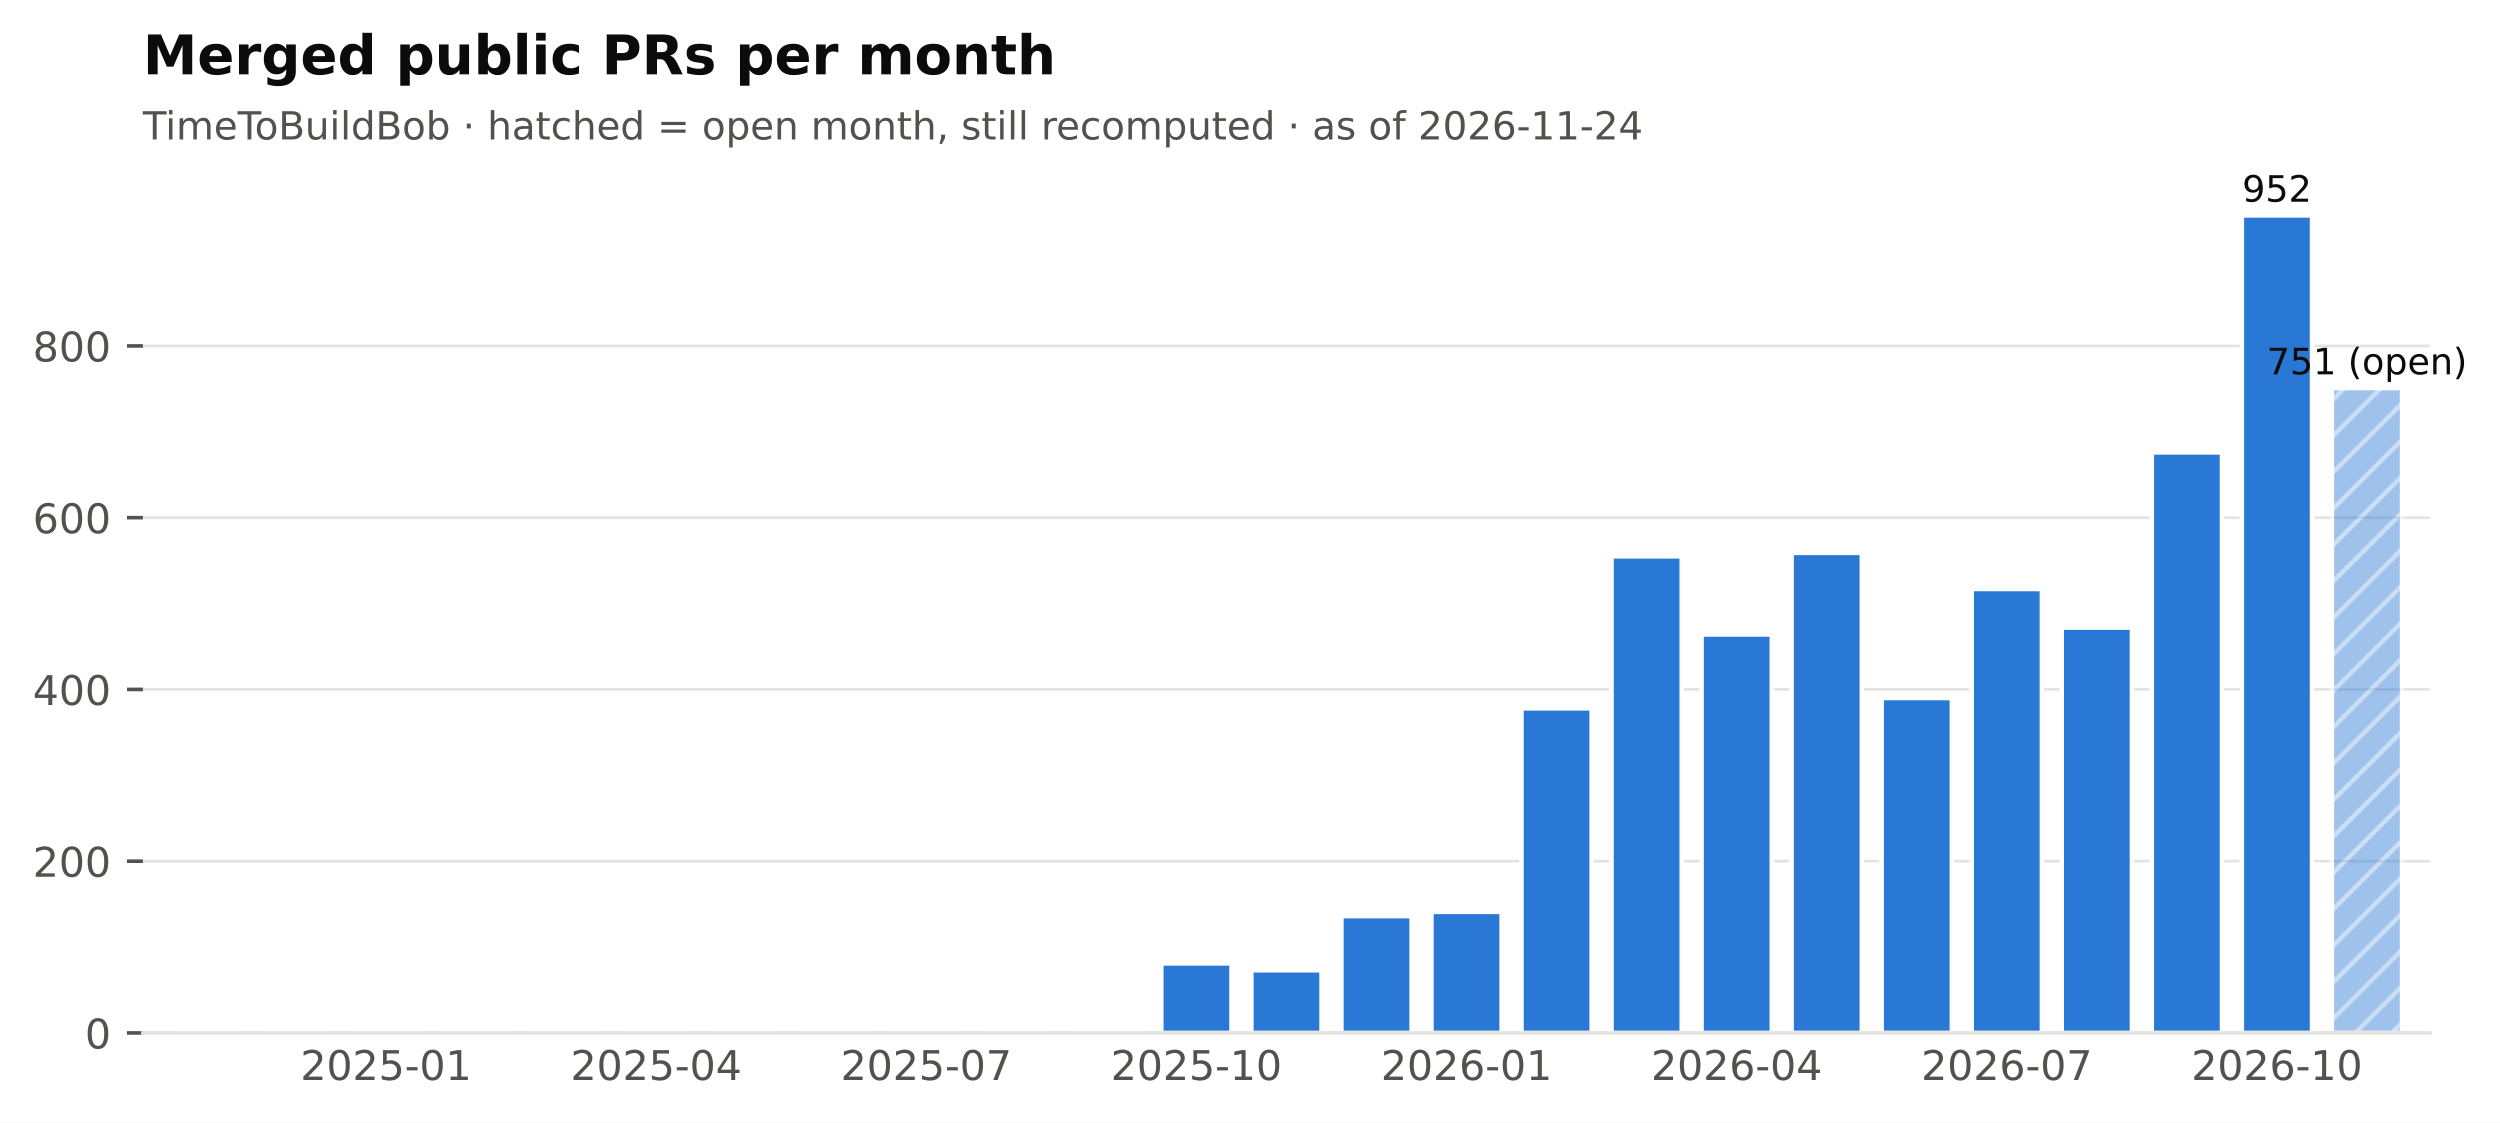
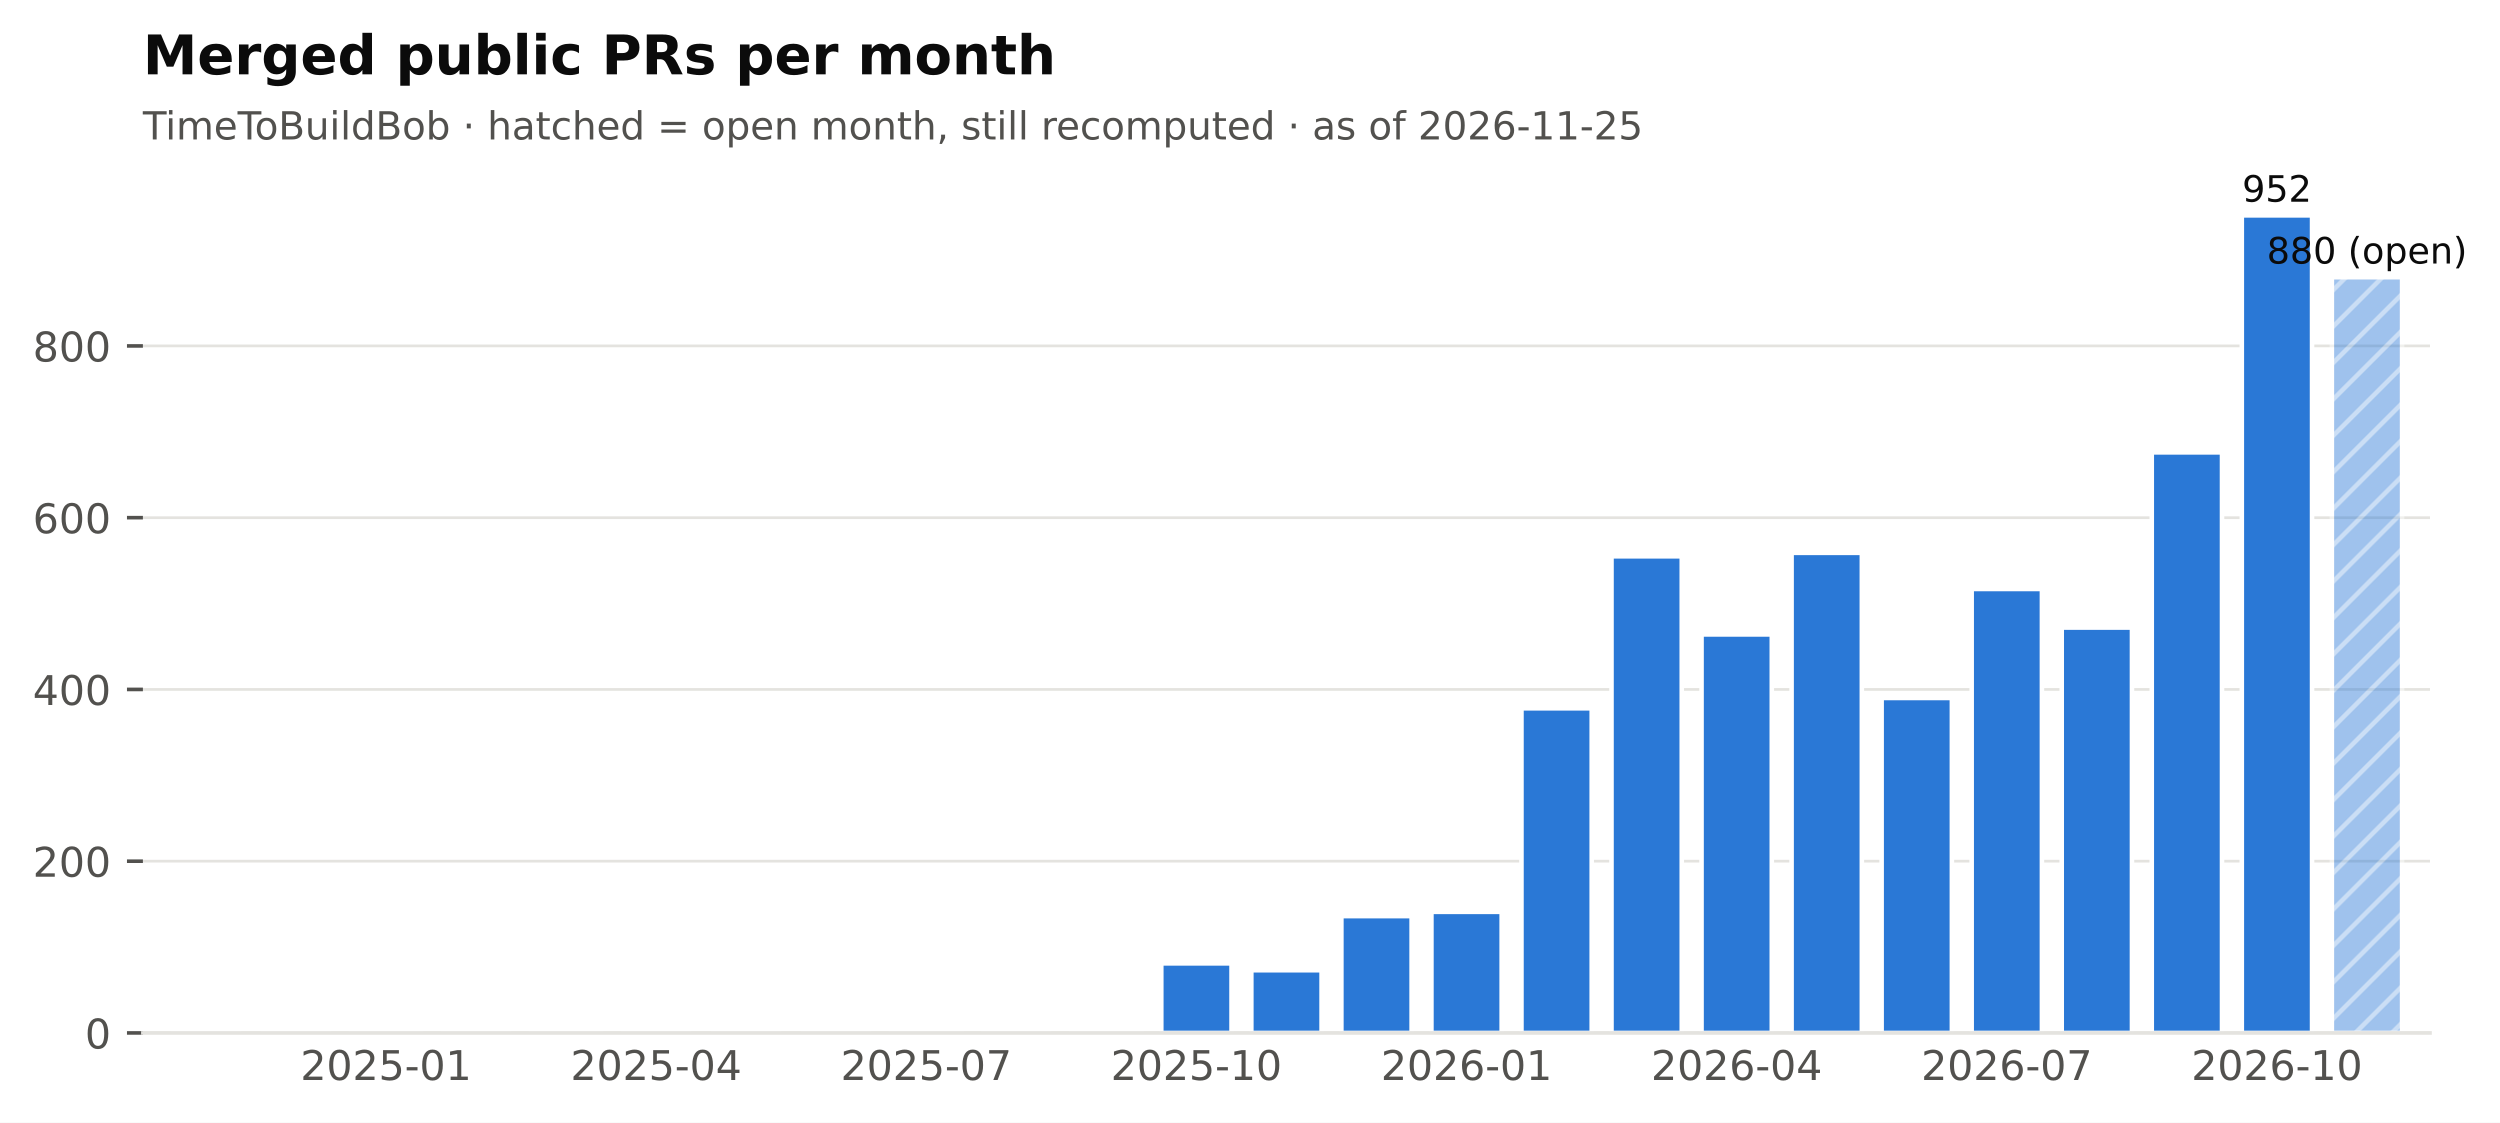
<svg xmlns="http://www.w3.org/2000/svg" xmlns:xlink="http://www.w3.org/1999/xlink" width="548.949pt" height="246.514pt" viewBox="0 0 548.949 246.514" version="1.1">
  <defs>
    <style type="text/css">*{stroke-linejoin: round; stroke-linecap: butt}</style>
  </defs>
  <g id="figure_1">
    <g id="patch_1">
      <path d="M 0 246.514  L 548.949 246.514  L 548.949 0  L 0 0  z " style="fill: #ffffff" />
    </g>
    <g id="axes_1">
      <g id="patch_2">
        <path d="M 31.379 226.814  L 533.579 226.814  L 533.579 38.318  L 31.379 38.318  z " style="fill: #ffffff" />
      </g>
      <g id="matplotlib.axis_1">
        <g id="xtick_1">
          <g id="line2d_1" />
          <g id="text_1">
            <text style="font-size: 9px; font-family: 'DejaVu Sans'; text-anchor: middle; fill: #52514e" x="84.762" y="237.152" transform="rotate(-0 84.76221 237.152)">2025-01</text>
          </g>
        </g>
        <g id="xtick_2">
          <g id="line2d_2" />
          <g id="text_2">
            <text style="font-size: 9px; font-family: 'DejaVu Sans'; text-anchor: middle; fill: #52514e" x="144.077" y="237.152" transform="rotate(-0 144.0772 237.152)">2025-04</text>
          </g>
        </g>
        <g id="xtick_3">
          <g id="line2d_3" />
          <g id="text_3">
            <text style="font-size: 9px; font-family: 'DejaVu Sans'; text-anchor: middle; fill: #52514e" x="203.392" y="237.152" transform="rotate(-0 203.3921 237.152)">2025-07</text>
          </g>
        </g>
        <g id="xtick_4">
          <g id="line2d_4" />
          <g id="text_4">
            <text style="font-size: 9px; font-family: 'DejaVu Sans'; text-anchor: middle; fill: #52514e" x="262.707" y="237.152" transform="rotate(-0 262.7071 237.152)">2025-10</text>
          </g>
        </g>
        <g id="xtick_5">
          <g id="line2d_5" />
          <g id="text_5">
            <text style="font-size: 9px; font-family: 'DejaVu Sans'; text-anchor: middle; fill: #52514e" x="322.022" y="237.152" transform="rotate(-0 322.0221 237.152)">2026-01</text>
          </g>
        </g>
        <g id="xtick_6">
          <g id="line2d_6" />
          <g id="text_6">
            <text style="font-size: 9px; font-family: 'DejaVu Sans'; text-anchor: middle; fill: #52514e" x="381.337" y="237.152" transform="rotate(-0 381.337 237.152)">2026-04</text>
          </g>
        </g>
        <g id="xtick_7">
          <g id="line2d_7" />
          <g id="text_7">
            <text style="font-size: 9px; font-family: 'DejaVu Sans'; text-anchor: middle; fill: #52514e" x="440.652" y="237.152" transform="rotate(-0 440.652 237.152)">2026-07</text>
          </g>
        </g>
        <g id="xtick_8">
          <g id="line2d_8" />
          <g id="text_8">
            <text style="font-size: 9px; font-family: 'DejaVu Sans'; text-anchor: middle; fill: #52514e" x="499.967" y="237.152" transform="rotate(-0 499.9669 237.152)">2026-10</text>
          </g>
        </g>
      </g>
      <g id="matplotlib.axis_2">
        <g id="ytick_1">
          <g id="line2d_9">
            <path d="M 31.379 226.814  L 533.579 226.814  " clip-path="url(#pf2102f68cb)" style="fill: none; stroke: #e4e3df; stroke-width: 0.6; stroke-linecap: square" />
          </g>
          <g id="line2d_10">
            <defs>
              <path id="m0b5e856ea1" d="M 0 0  L -3.5 0  " style="stroke: #52514e; stroke-width: 0.8" />
            </defs>
            <g>
              <use xlink:href="#m0b5e856ea1" x="31.379" y="226.814" style="fill: #52514e; stroke: #52514e; stroke-width: 0.8" />
            </g>
          </g>
          <g id="text_9">
            <text style="font-size: 9px; font-family: 'DejaVu Sans'; text-anchor: end; fill: #52514e" x="24.379" y="230.233" transform="rotate(-0 24.37875 230.2331)">0</text>
          </g>
        </g>
        <g id="ytick_2">
          <g id="line2d_11">
            <path d="M 31.379 189.1  L 533.579 189.1  " clip-path="url(#pf2102f68cb)" style="fill: none; stroke: #e4e3df; stroke-width: 0.6; stroke-linecap: square" />
          </g>
          <g id="line2d_12">
            <g>
              <use xlink:href="#m0b5e856ea1" x="31.379" y="189.1" style="fill: #52514e; stroke: #52514e; stroke-width: 0.8" />
            </g>
          </g>
          <g id="text_10">
            <text style="font-size: 9px; font-family: 'DejaVu Sans'; text-anchor: end; fill: #52514e" x="24.379" y="192.519" transform="rotate(-0 24.37875 192.5188)">200</text>
          </g>
        </g>
        <g id="ytick_3">
          <g id="line2d_13">
            <path d="M 31.379 151.386  L 533.579 151.386  " clip-path="url(#pf2102f68cb)" style="fill: none; stroke: #e4e3df; stroke-width: 0.6; stroke-linecap: square" />
          </g>
          <g id="line2d_14">
            <g>
              <use xlink:href="#m0b5e856ea1" x="31.379" y="151.386" style="fill: #52514e; stroke: #52514e; stroke-width: 0.8" />
            </g>
          </g>
          <g id="text_11">
            <text style="font-size: 9px; font-family: 'DejaVu Sans'; text-anchor: end; fill: #52514e" x="24.379" y="154.804" transform="rotate(-0 24.37875 154.8045)">400</text>
          </g>
        </g>
        <g id="ytick_4">
          <g id="line2d_15">
            <path d="M 31.379 113.671  L 533.579 113.671  " clip-path="url(#pf2102f68cb)" style="fill: none; stroke: #e4e3df; stroke-width: 0.6; stroke-linecap: square" />
          </g>
          <g id="line2d_16">
            <g>
              <use xlink:href="#m0b5e856ea1" x="31.379" y="113.671" style="fill: #52514e; stroke: #52514e; stroke-width: 0.8" />
            </g>
          </g>
          <g id="text_12">
            <text style="font-size: 9px; font-family: 'DejaVu Sans'; text-anchor: end; fill: #52514e" x="24.379" y="117.09" transform="rotate(-0 24.37875 117.0902)">600</text>
          </g>
        </g>
        <g id="ytick_5">
          <g id="line2d_17">
            <path d="M 31.379 75.957  L 533.579 75.957  " clip-path="url(#pf2102f68cb)" style="fill: none; stroke: #e4e3df; stroke-width: 0.6; stroke-linecap: square" />
          </g>
          <g id="line2d_18">
            <g>
              <use xlink:href="#m0b5e856ea1" x="31.379" y="75.957" style="fill: #52514e; stroke: #52514e; stroke-width: 0.8" />
            </g>
          </g>
          <g id="text_13">
            <text style="font-size: 9px; font-family: 'DejaVu Sans'; text-anchor: end; fill: #52514e" x="24.379" y="79.376" transform="rotate(-0 24.37875 79.37593)">800</text>
          </g>
        </g>
      </g>
      <g id="patch_3">
        <path d="M 37.508 226.814  L 52.93 226.814  L 52.93 226.814  L 37.508 226.814  z " clip-path="url(#pf2102f68cb)" style="fill: #2a78d6; stroke: #ffffff; stroke-linejoin: miter" />
      </g>
      <g id="patch_4">
        <path d="M 57.28 226.814  L 72.702 226.814  L 72.702 226.814  L 57.28 226.814  z " clip-path="url(#pf2102f68cb)" style="fill: #2a78d6; stroke: #ffffff; stroke-linejoin: miter" />
      </g>
      <g id="patch_5">
        <path d="M 77.051 226.814  L 92.473 226.814  L 92.473 226.437  L 77.051 226.437  z " clip-path="url(#pf2102f68cb)" style="fill: #2a78d6; stroke: #ffffff; stroke-linejoin: miter" />
      </g>
      <g id="patch_6">
        <path d="M 96.823 226.814  L 112.245 226.814  L 112.245 226.814  L 96.823 226.814  z " clip-path="url(#pf2102f68cb)" style="fill: #2a78d6; stroke: #ffffff; stroke-linejoin: miter" />
      </g>
      <g id="patch_7">
        <path d="M 116.595 226.814  L 132.016 226.814  L 132.016 226.626  L 116.595 226.626  z " clip-path="url(#pf2102f68cb)" style="fill: #2a78d6; stroke: #ffffff; stroke-linejoin: miter" />
      </g>
      <g id="patch_8">
        <path d="M 136.366 226.814  L 151.788 226.814  L 151.788 226.814  L 136.366 226.814  z " clip-path="url(#pf2102f68cb)" style="fill: #2a78d6; stroke: #ffffff; stroke-linejoin: miter" />
      </g>
      <g id="patch_9">
        <path d="M 156.138 226.814  L 171.56 226.814  L 171.56 226.814  L 156.138 226.814  z " clip-path="url(#pf2102f68cb)" style="fill: #2a78d6; stroke: #ffffff; stroke-linejoin: miter" />
      </g>
      <g id="patch_10">
        <path d="M 175.91 226.814  L 191.331 226.814  L 191.331 226.814  L 175.91 226.814  z " clip-path="url(#pf2102f68cb)" style="fill: #2a78d6; stroke: #ffffff; stroke-linejoin: miter" />
      </g>
      <g id="patch_11">
        <path d="M 195.681 226.814  L 211.103 226.814  L 211.103 226.248  L 195.681 226.248  z " clip-path="url(#pf2102f68cb)" style="fill: #2a78d6; stroke: #ffffff; stroke-linejoin: miter" />
      </g>
      <g id="patch_12">
        <path d="M 215.453 226.814  L 230.875 226.814  L 230.875 226.814  L 215.453 226.814  z " clip-path="url(#pf2102f68cb)" style="fill: #2a78d6; stroke: #ffffff; stroke-linejoin: miter" />
      </g>
      <g id="patch_13">
        <path d="M 235.224 226.814  L 250.646 226.814  L 250.646 226.437  L 235.224 226.437  z " clip-path="url(#pf2102f68cb)" style="fill: #2a78d6; stroke: #ffffff; stroke-linejoin: miter" />
      </g>
      <g id="patch_14">
        <path d="M 254.996 226.814  L 270.418 226.814  L 270.418 211.54  L 254.996 211.54  z " clip-path="url(#pf2102f68cb)" style="fill: #2a78d6; stroke: #ffffff; stroke-linejoin: miter" />
      </g>
      <g id="patch_15">
        <path d="M 274.768 226.814  L 290.19 226.814  L 290.19 213.048  L 274.768 213.048  z " clip-path="url(#pf2102f68cb)" style="fill: #2a78d6; stroke: #ffffff; stroke-linejoin: miter" />
      </g>
      <g id="patch_16">
        <path d="M 294.539 226.814  L 309.961 226.814  L 309.961 201.168  L 294.539 201.168  z " clip-path="url(#pf2102f68cb)" style="fill: #2a78d6; stroke: #ffffff; stroke-linejoin: miter" />
      </g>
      <g id="patch_17">
        <path d="M 314.311 226.814  L 329.733 226.814  L 329.733 200.226  L 314.311 200.226  z " clip-path="url(#pf2102f68cb)" style="fill: #2a78d6; stroke: #ffffff; stroke-linejoin: miter" />
      </g>
      <g id="patch_18">
        <path d="M 334.083 226.814  L 349.505 226.814  L 349.505 155.534  L 334.083 155.534  z " clip-path="url(#pf2102f68cb)" style="fill: #2a78d6; stroke: #ffffff; stroke-linejoin: miter" />
      </g>
      <g id="patch_19">
        <path d="M 353.854 226.814  L 369.276 226.814  L 369.276 122.157  L 353.854 122.157  z " clip-path="url(#pf2102f68cb)" style="fill: #2a78d6; stroke: #ffffff; stroke-linejoin: miter" />
      </g>
      <g id="patch_20">
        <path d="M 373.626 226.814  L 389.048 226.814  L 389.048 139.317  L 373.626 139.317  z " clip-path="url(#pf2102f68cb)" style="fill: #2a78d6; stroke: #ffffff; stroke-linejoin: miter" />
      </g>
      <g id="patch_21">
        <path d="M 393.398 226.814  L 408.82 226.814  L 408.82 121.403  L 393.398 121.403  z " clip-path="url(#pf2102f68cb)" style="fill: #2a78d6; stroke: #ffffff; stroke-linejoin: miter" />
      </g>
      <g id="patch_22">
        <path d="M 413.169 226.814  L 428.591 226.814  L 428.591 153.271  L 413.169 153.271  z " clip-path="url(#pf2102f68cb)" style="fill: #2a78d6; stroke: #ffffff; stroke-linejoin: miter" />
      </g>
      <g id="patch_23">
        <path d="M 432.941 226.814  L 448.363 226.814  L 448.363 129.323  L 432.941 129.323  z " clip-path="url(#pf2102f68cb)" style="fill: #2a78d6; stroke: #ffffff; stroke-linejoin: miter" />
      </g>
      <g id="patch_24">
        <path d="M 452.713 226.814  L 468.135 226.814  L 468.135 137.808  L 452.713 137.808  z " clip-path="url(#pf2102f68cb)" style="fill: #2a78d6; stroke: #ffffff; stroke-linejoin: miter" />
      </g>
      <g id="patch_25">
        <path d="M 472.484 226.814  L 487.906 226.814  L 487.906 99.34  L 472.484 99.34  z " clip-path="url(#pf2102f68cb)" style="fill: #2a78d6; stroke: #ffffff; stroke-linejoin: miter" />
      </g>
      <g id="patch_26">
        <path d="M 492.256 226.814  L 507.678 226.814  L 507.678 47.294  L 492.256 47.294  z " clip-path="url(#pf2102f68cb)" style="fill: #2a78d6; stroke: #ffffff; stroke-linejoin: miter" />
      </g>
      <g id="patch_27">
-         <path d="M 512.028 226.814  L 527.45 226.814  L 527.45 85.197  L 512.028 85.197  z " clip-path="url(#pf2102f68cb)" style="fill: url(#h6089867b84); opacity: 0.45; stroke: #ffffff; stroke-linejoin: miter" />
+         <path d="M 512.028 226.814  L 527.45 226.814  L 527.45 60.871  L 512.028 60.871  z " clip-path="url(#pf2102f68cb)" style="fill: url(#h6089867b84); opacity: 0.45; stroke: #ffffff; stroke-linejoin: miter" />
      </g>
      <g id="patch_28">
        <path d="M 31.379 226.814  L 533.579 226.814  " style="fill: none; stroke: #e4e3df; stroke-width: 0.8; stroke-linejoin: miter; stroke-linecap: square" />
      </g>
      <g id="text_14">
-         <text style="font-size: 8px; font-family: 'DejaVu Sans'; text-anchor: middle; fill: #0b0b0b" x="519.739" y="82.197" transform="rotate(-0 519.7386 82.19698)">751 (open)</text>
+         <text style="font-size: 8px; font-family: 'DejaVu Sans'; text-anchor: middle; fill: #0b0b0b" x="519.739" y="57.871" transform="rotate(-0 519.7386 57.87127)">880 (open)</text>
      </g>
      <g id="text_15">
        <text style="font-size: 8px; font-family: 'DejaVu Sans'; text-anchor: middle; fill: #0b0b0b" x="499.967" y="44.294" transform="rotate(-0 499.9669 44.29413)">952</text>
      </g>
      <g id="text_16">
-         <text style="font-size: 8.5px; font-family: 'DejaVu Sans'; text-anchor: start; fill: #52514e" x="31.379" y="30.621" transform="rotate(-0 31.37875 30.62125)">TimeToBuildBob · hatched = open month, still recomputed · as of 2026-11-24</text>
+         <text style="font-size: 8.5px; font-family: 'DejaVu Sans'; text-anchor: start; fill: #52514e" x="31.379" y="30.621" transform="rotate(-0 31.37875 30.62125)">TimeToBuildBob · hatched = open month, still recomputed · as of 2026-11-25</text>
      </g>
      <g id="text_17">
        <text style="font-weight: 700; font-size: 12px; font-family: 'DejaVu Sans'; text-anchor: start; fill: #0b0b0b" x="31.379" y="16.318" transform="rotate(-0 31.37875 16.31812)">Merged public PRs per month</text>
      </g>
    </g>
  </g>
  <defs>
    <clipPath id="pf2102f68cb">
      <rect x="31.379" y="38.318" width="502.2" height="188.496" />
    </clipPath>
  </defs>
  <defs>
    <pattern id="h6089867b84" patternUnits="userSpaceOnUse" x="0" y="0" width="72" height="72">
      <rect x="0" y="0" width="73" height="73" fill="#2a78d6" />
      <path d="M -36 36  L 36 -36  M -32 40  L 40 -32  M -28 44  L 44 -28  M -24 48  L 48 -24  M -20 52  L 52 -20  M -16 56  L 56 -16  M -12 60  L 60 -12  M -8 64  L 64 -8  M -4 68  L 68 -4  M 0 72  L 72 0  M 4 76  L 76 4  M 8 80  L 80 8  M 12 84  L 84 12  M 16 88  L 88 16  M 20 92  L 92 20  M 24 96  L 96 24  M 28 100  L 100 28  M 32 104  L 104 32  M 36 108  L 108 36  " style="fill: #ffffff; stroke: #ffffff; stroke-width: 1.0; stroke-linecap: butt; stroke-linejoin: miter; stroke-opacity: 0.45" />
    </pattern>
  </defs>
</svg>
